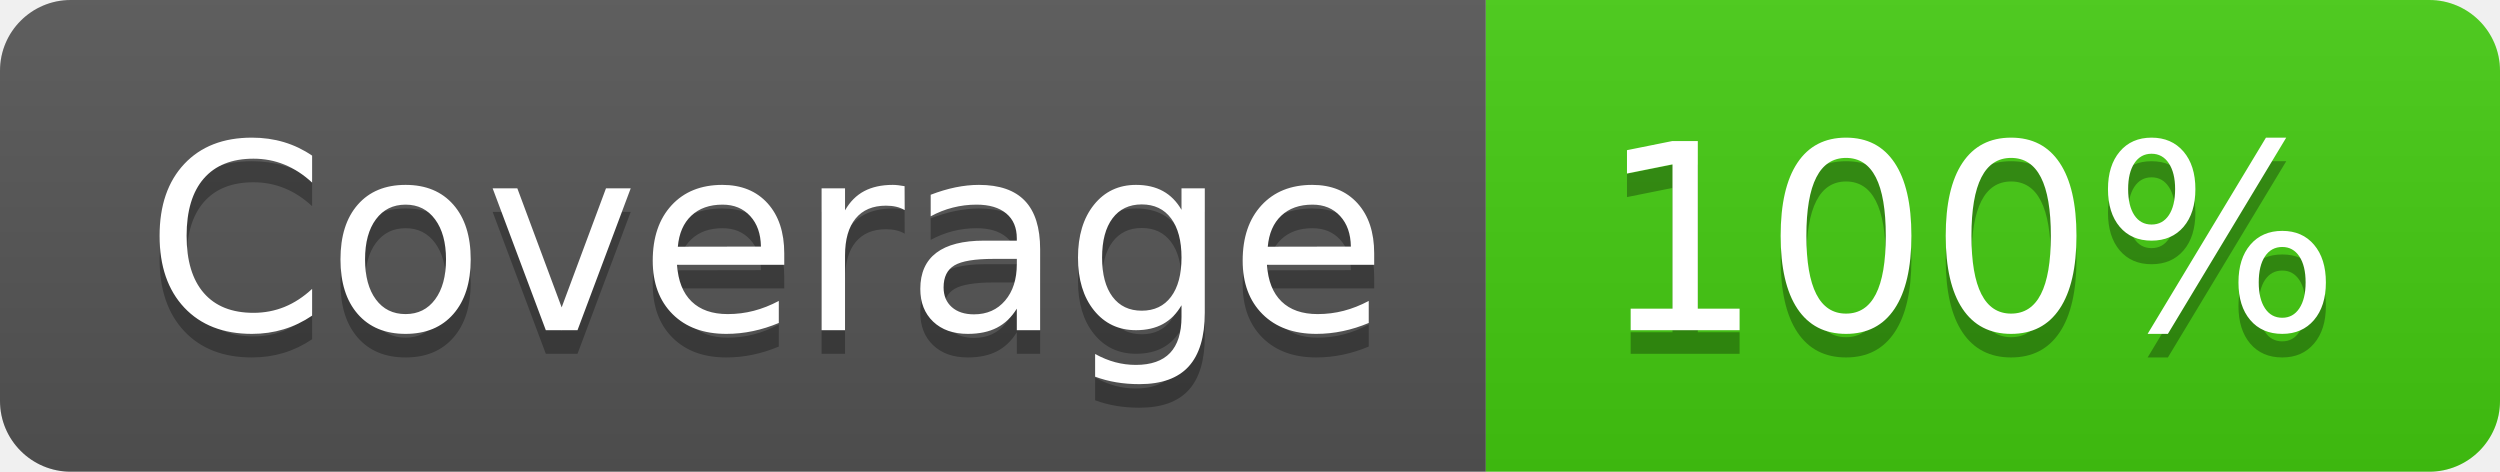
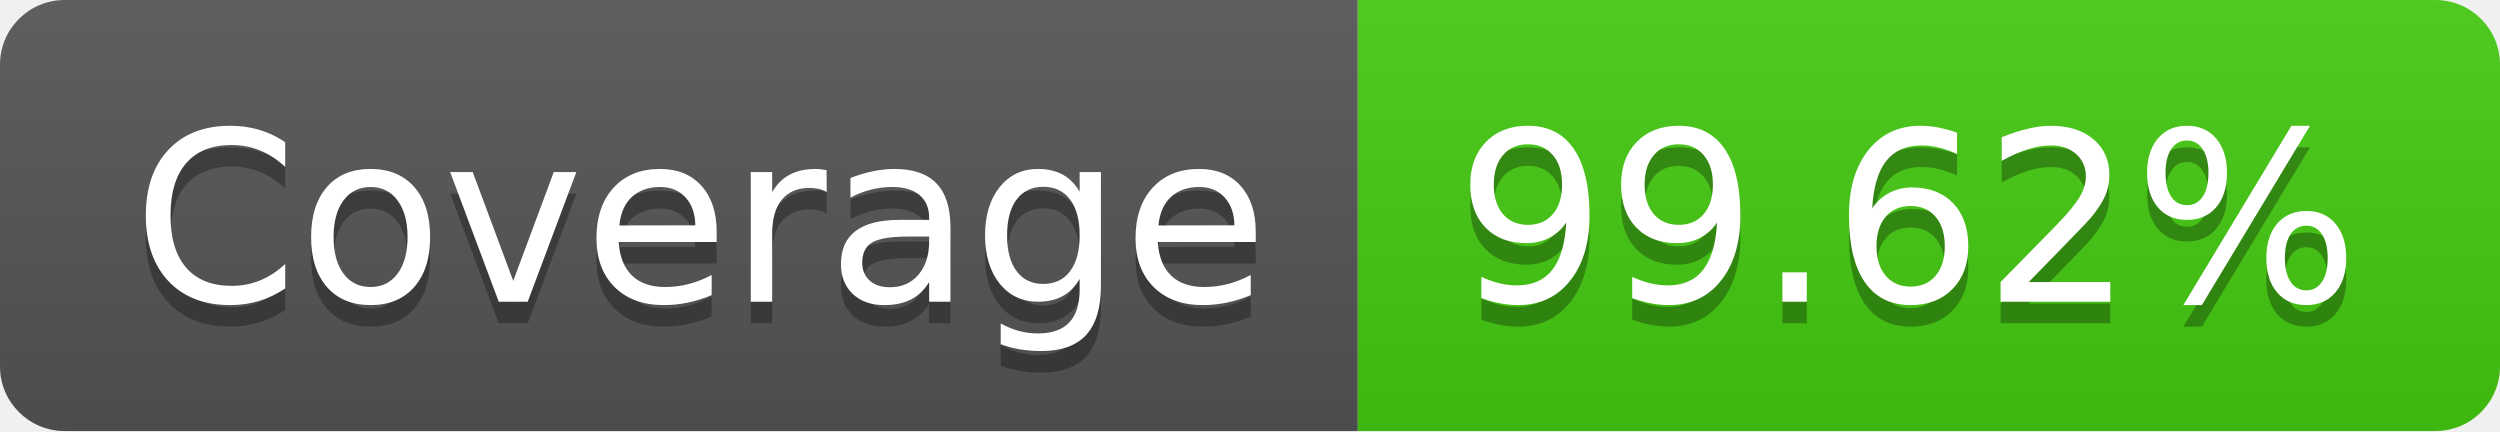
- <svg xmlns="http://www.w3.org/2000/svg" width="106" height="20" role="img" aria-label="Coverage: 100%">
+ <svg xmlns="http://www.w3.org/2000/svg" width="116" height="20" role="img" aria-label="Coverage: 99.62%">
  <linearGradient id="s" x2="0" y2="100%">
    <stop offset="0" stop-color="#bbb" stop-opacity=".1" />
    <stop offset="1" stop-opacity=".1" />
  </linearGradient>
  <clipPath id="r">
-     <rect width="106" height="20" rx="3" fill="#fff" />
+     <rect width="116" height="20" rx="3" fill="#fff" />
  </clipPath>
  <g clip-path="url(#r)">
    <rect width="63" height="20" fill="#555" />
-     <rect x="63" width="43" height="20" fill="#4c1" />
-     <rect width="106" height="20" fill="url(#s)" />
+     <rect x="63" width="53" height="20" fill="#4c1" />
+     <rect width="116" height="20" fill="url(#s)" />
  </g>
  <g fill="#fff" text-anchor="middle" font-family="Verdana,Geneva,DejaVu Sans,sans-serif" text-rendering="geometricPrecision" font-size="110">
    <text aria-hidden="true" x="325" y="150" fill="#010101" fill-opacity=".3" transform="scale(.1)" textLength="530">Coverage</text>
    <text x="325" y="140" transform="scale(.1)" fill="#fff" textLength="530">Coverage</text>
-     <text aria-hidden="true" x="835" y="150" fill="#010101" fill-opacity=".3" transform="scale(.1)" textLength="330">100%</text>
-     <text x="835" y="140" transform="scale(.1)" fill="#fff" textLength="330">100%</text>
+     <text aria-hidden="true" x="885" y="150" fill="#010101" fill-opacity=".3" transform="scale(.1)" textLength="430">99.62%</text>
+     <text x="885" y="140" transform="scale(.1)" fill="#fff" textLength="430">99.62%</text>
  </g>
</svg>
